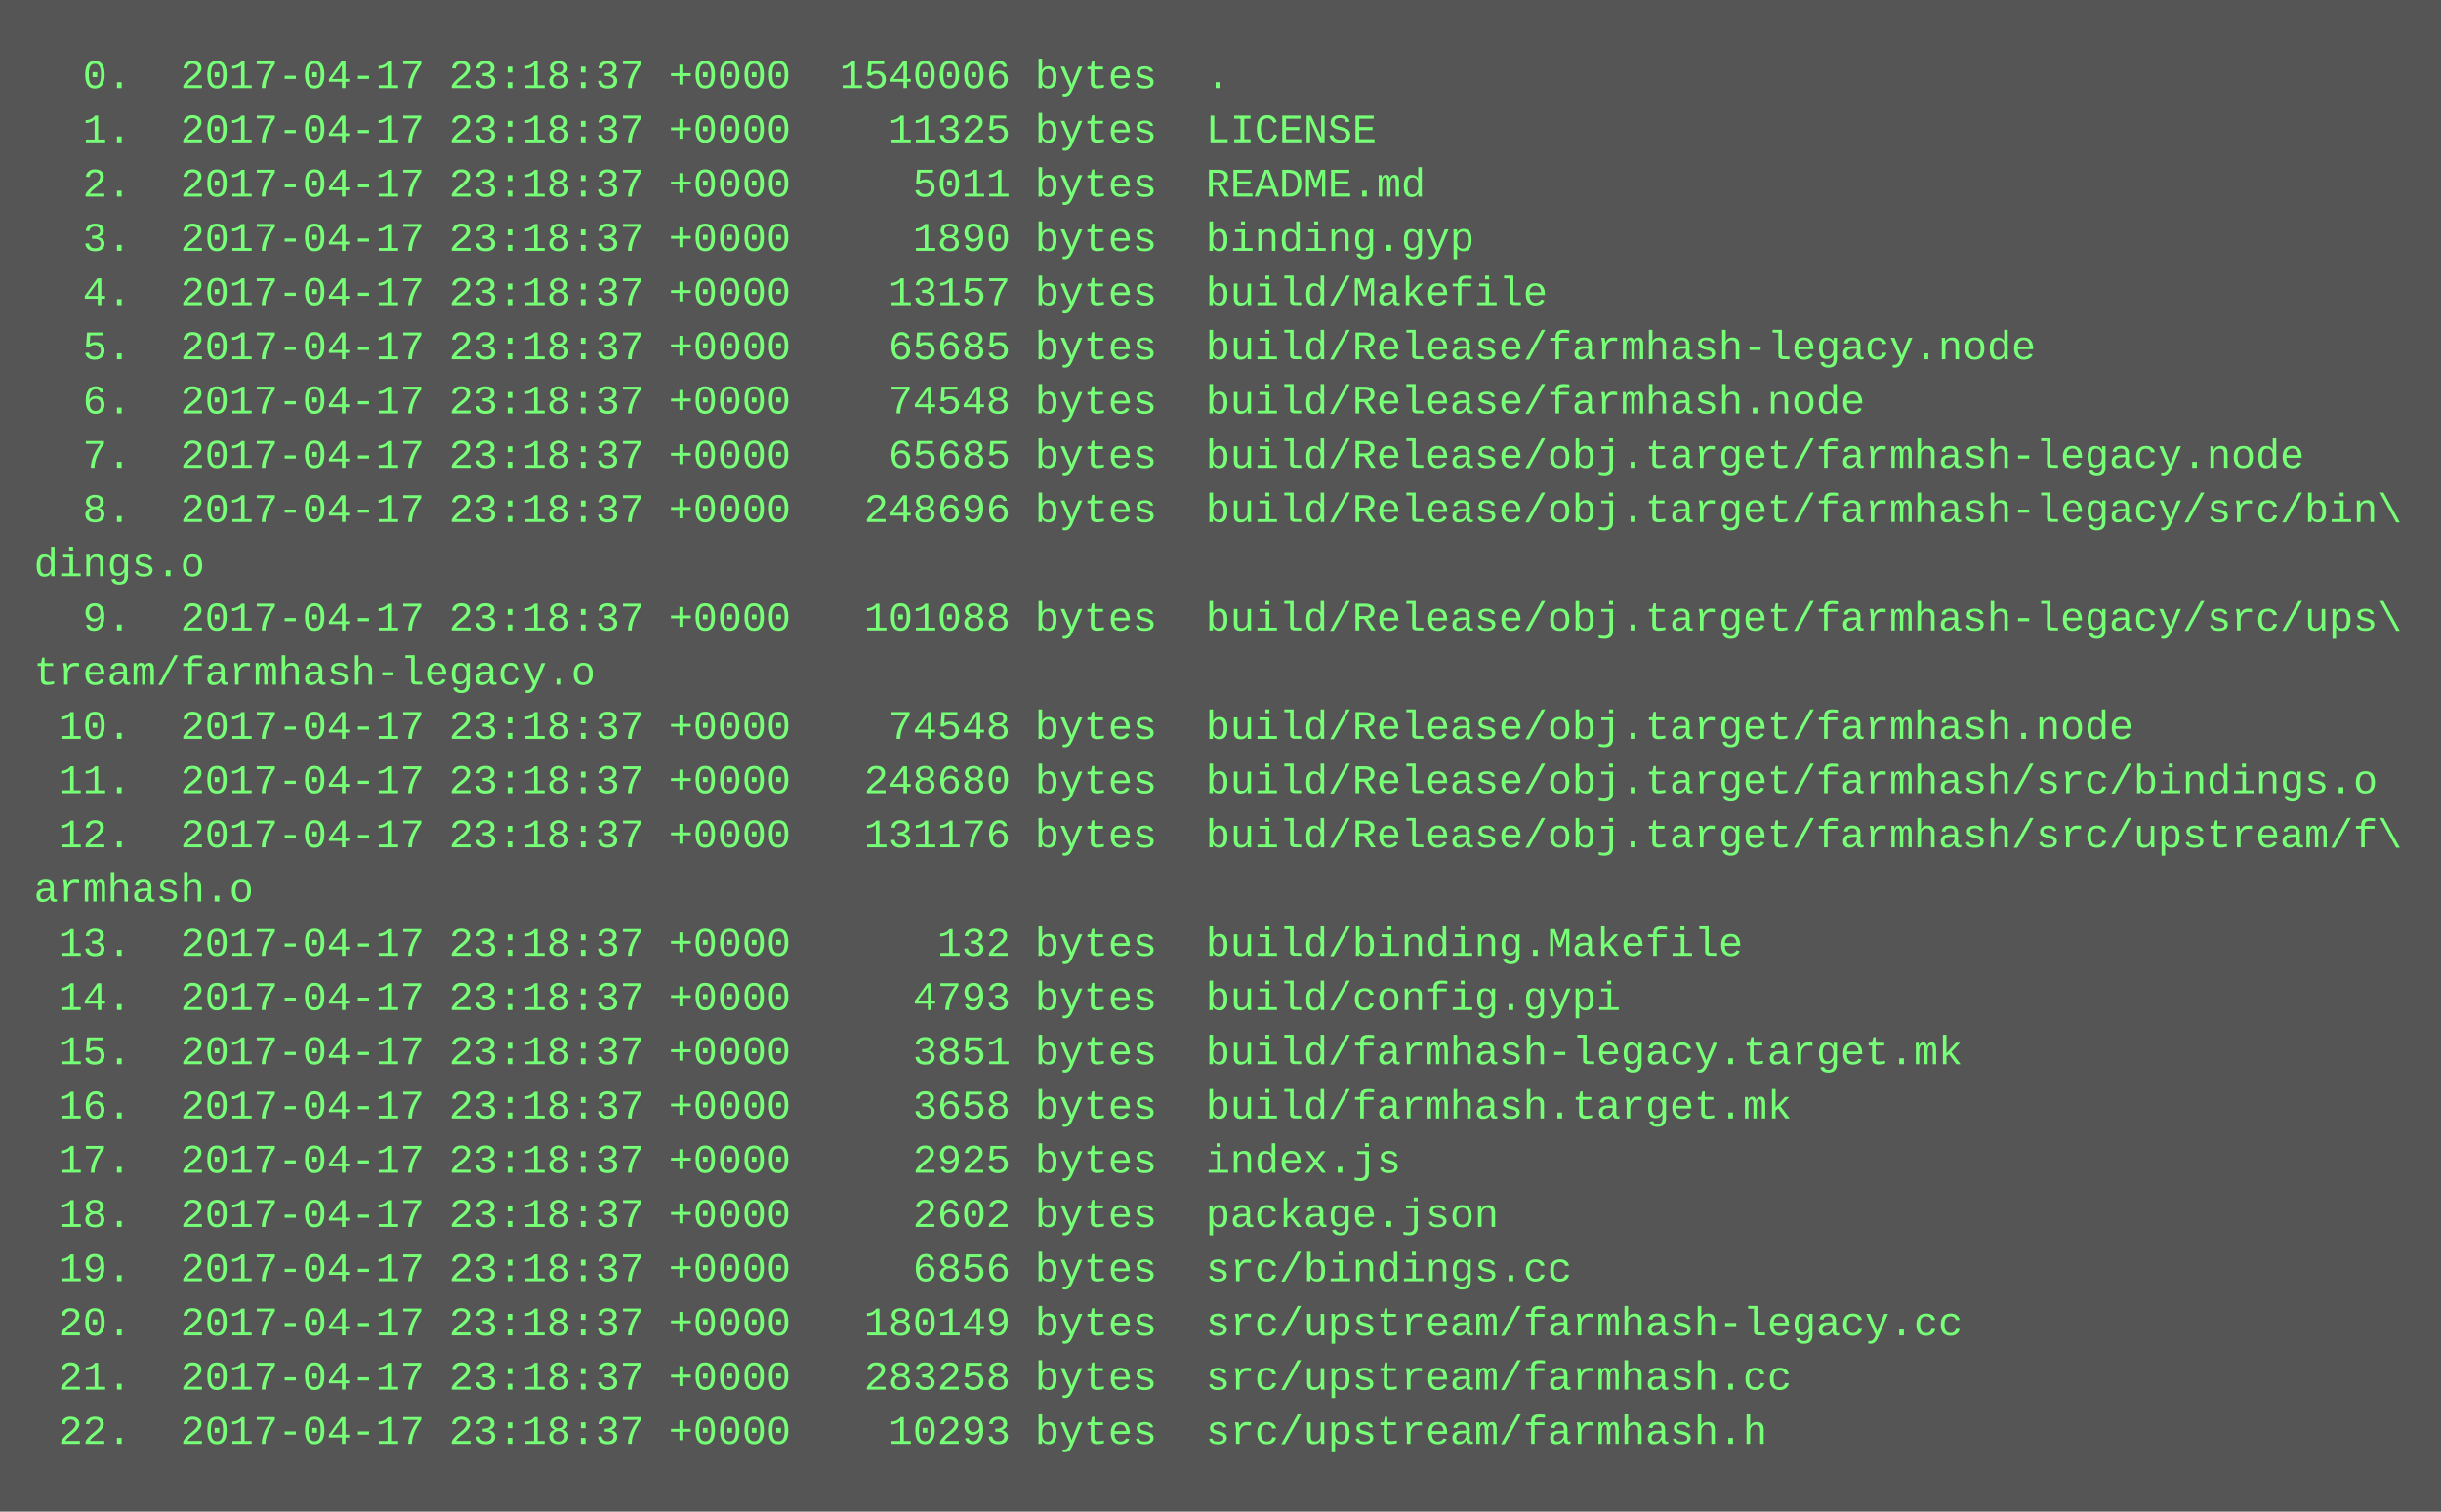
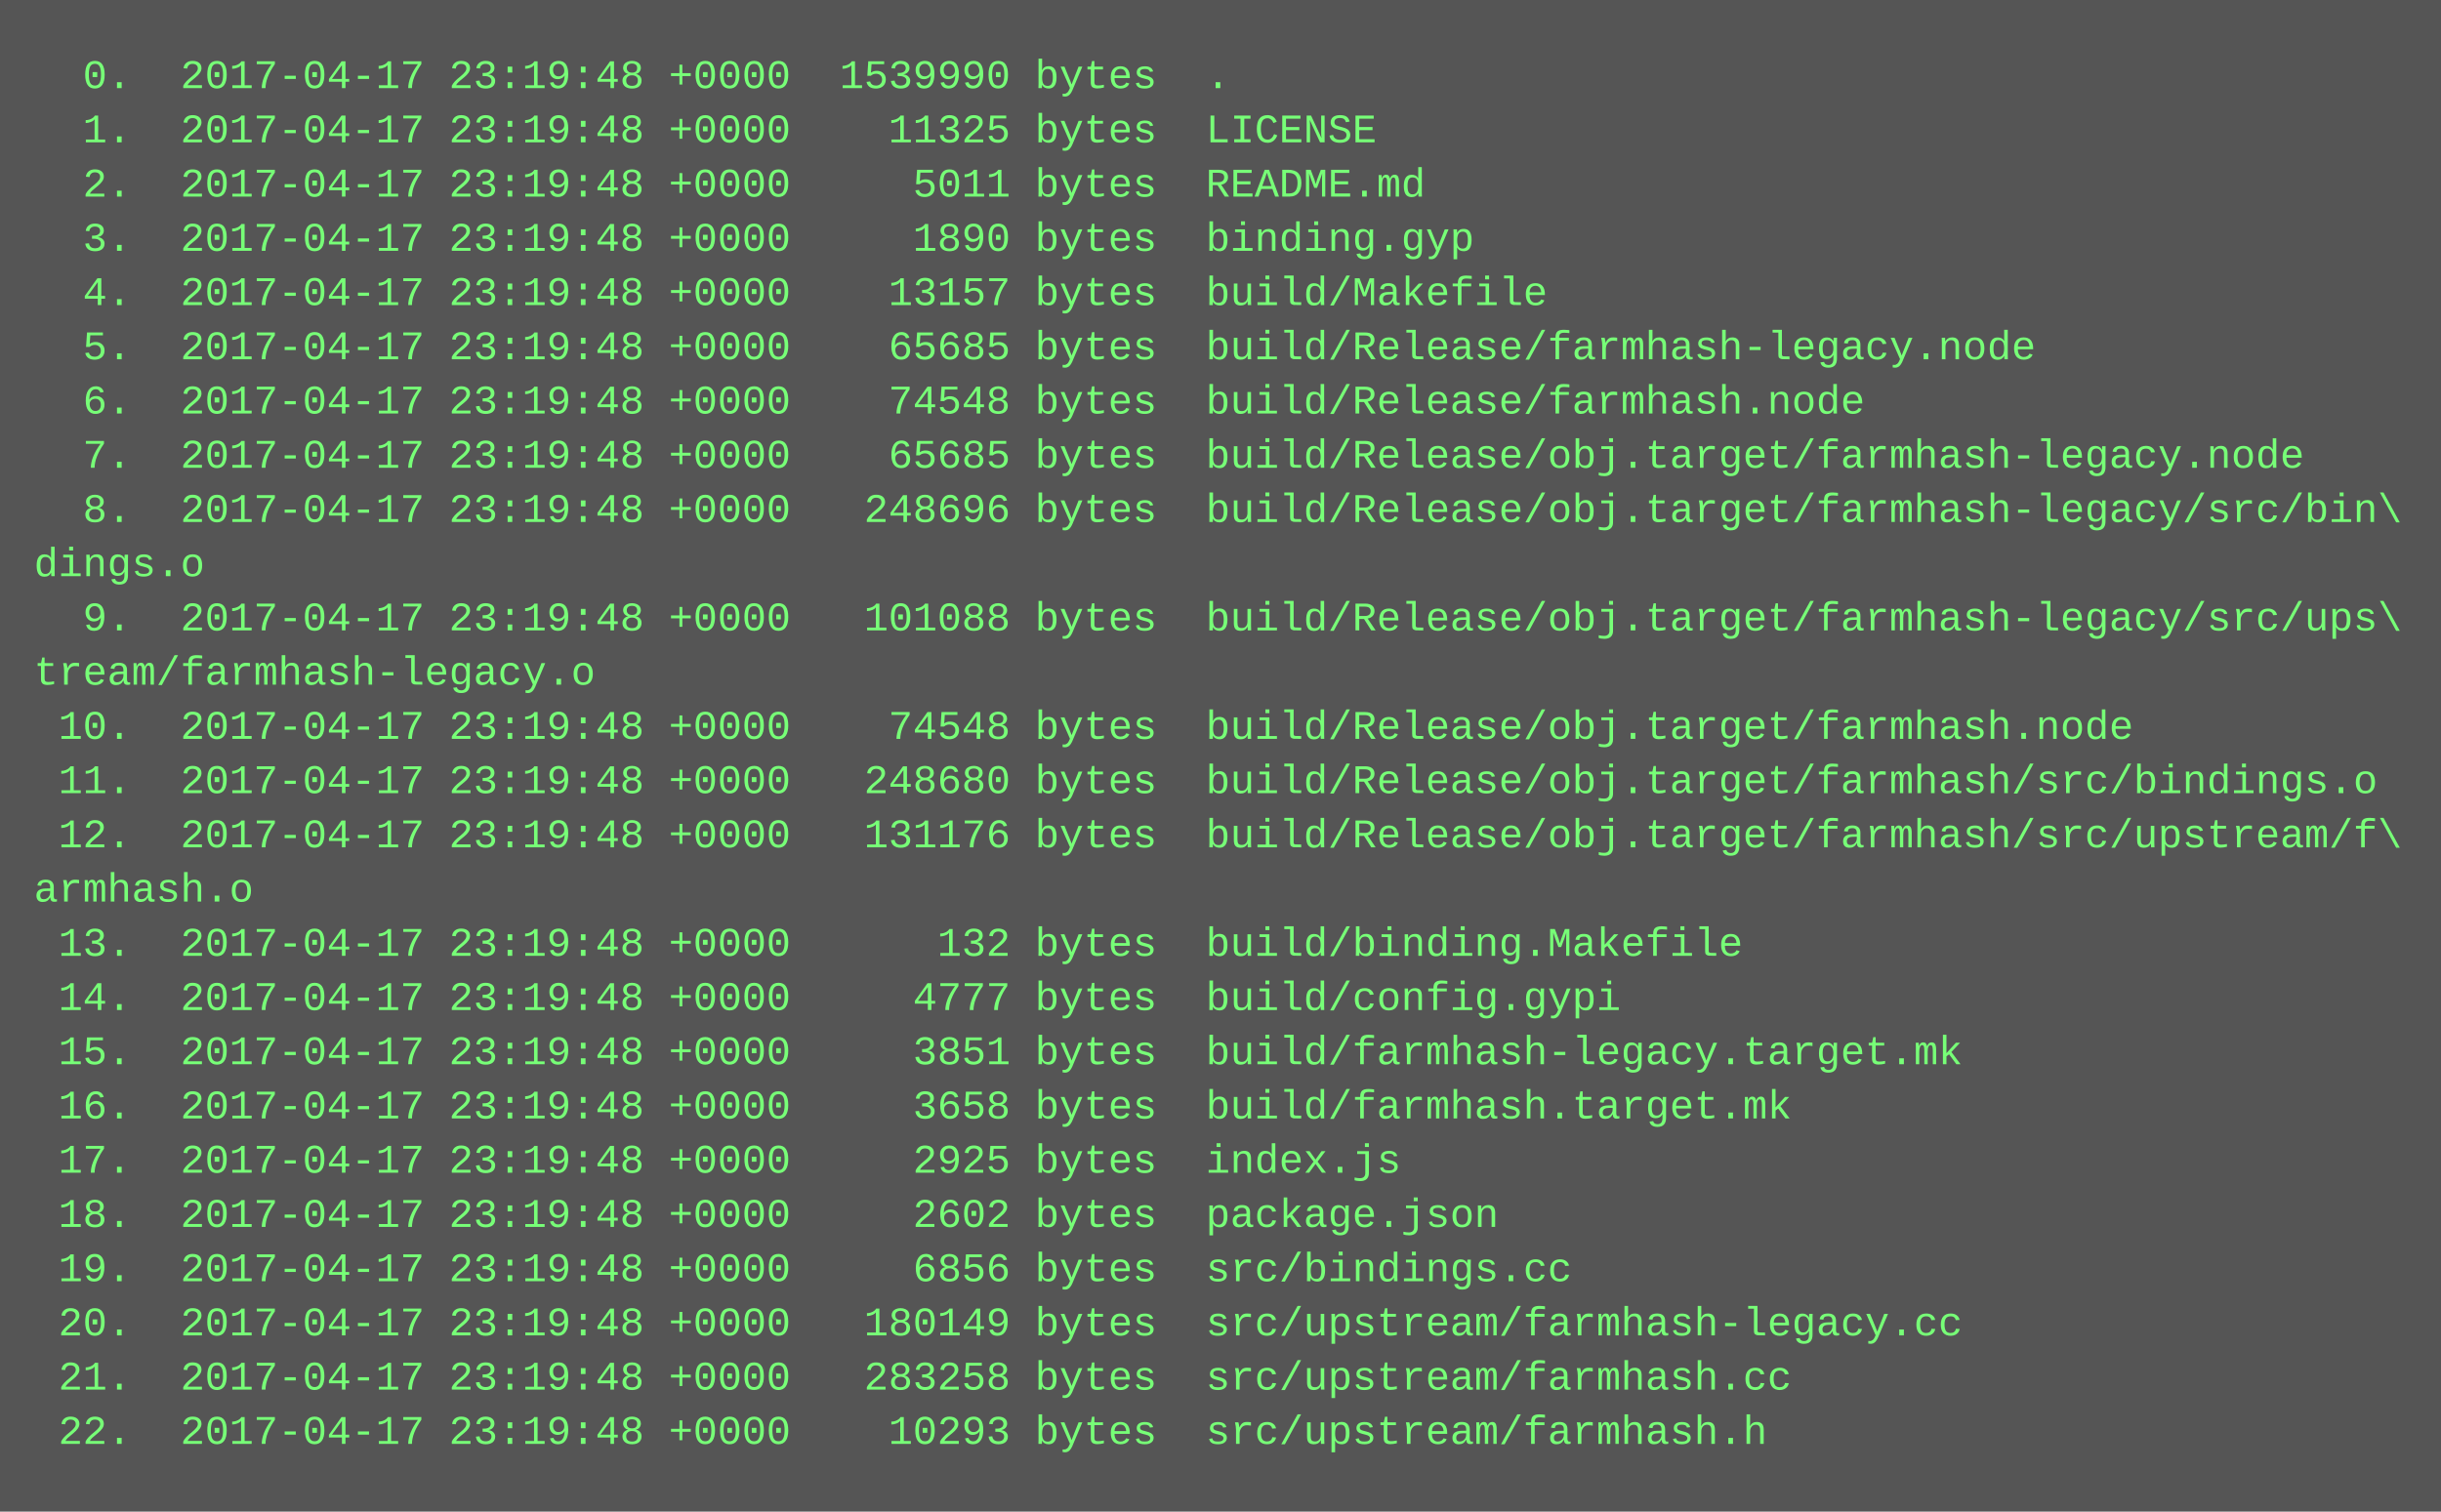
<svg xmlns="http://www.w3.org/2000/svg" height="446" width="720">
  <rect height="446" fill="#555" width="720" />
  <text fill="#7f7" font-family="Courier New" font-size="12" xml:space="preserve">
-     <tspan x="10" y="26">  0.  2017-04-17 23:18:37 +0000  1540006 bytes  .</tspan>
-     <tspan x="10" y="42">  1.  2017-04-17 23:18:37 +0000    11325 bytes  LICENSE</tspan>
-     <tspan x="10" y="58">  2.  2017-04-17 23:18:37 +0000     5011 bytes  README.md</tspan>
-     <tspan x="10" y="74">  3.  2017-04-17 23:18:37 +0000     1890 bytes  binding.gyp</tspan>
-     <tspan x="10" y="90">  4.  2017-04-17 23:18:37 +0000    13157 bytes  build/Makefile</tspan>
-     <tspan x="10" y="106">  5.  2017-04-17 23:18:37 +0000    65685 bytes  build/Release/farmhash-legacy.node</tspan>
-     <tspan x="10" y="122">  6.  2017-04-17 23:18:37 +0000    74548 bytes  build/Release/farmhash.node</tspan>
-     <tspan x="10" y="138">  7.  2017-04-17 23:18:37 +0000    65685 bytes  build/Release/obj.target/farmhash-legacy.node</tspan>
-     <tspan x="10" y="154">  8.  2017-04-17 23:18:37 +0000   248696 bytes  build/Release/obj.target/farmhash-legacy/src/bin\</tspan>
+     <tspan x="10" y="26">  0.  2017-04-17 23:19:48 +0000  1539990 bytes  .</tspan>
+     <tspan x="10" y="42">  1.  2017-04-17 23:19:48 +0000    11325 bytes  LICENSE</tspan>
+     <tspan x="10" y="58">  2.  2017-04-17 23:19:48 +0000     5011 bytes  README.md</tspan>
+     <tspan x="10" y="74">  3.  2017-04-17 23:19:48 +0000     1890 bytes  binding.gyp</tspan>
+     <tspan x="10" y="90">  4.  2017-04-17 23:19:48 +0000    13157 bytes  build/Makefile</tspan>
+     <tspan x="10" y="106">  5.  2017-04-17 23:19:48 +0000    65685 bytes  build/Release/farmhash-legacy.node</tspan>
+     <tspan x="10" y="122">  6.  2017-04-17 23:19:48 +0000    74548 bytes  build/Release/farmhash.node</tspan>
+     <tspan x="10" y="138">  7.  2017-04-17 23:19:48 +0000    65685 bytes  build/Release/obj.target/farmhash-legacy.node</tspan>
+     <tspan x="10" y="154">  8.  2017-04-17 23:19:48 +0000   248696 bytes  build/Release/obj.target/farmhash-legacy/src/bin\</tspan>
    <tspan x="10" y="170">dings.o</tspan>
-     <tspan x="10" y="186">  9.  2017-04-17 23:18:37 +0000   101088 bytes  build/Release/obj.target/farmhash-legacy/src/ups\</tspan>
+     <tspan x="10" y="186">  9.  2017-04-17 23:19:48 +0000   101088 bytes  build/Release/obj.target/farmhash-legacy/src/ups\</tspan>
    <tspan x="10" y="202">tream/farmhash-legacy.o</tspan>
-     <tspan x="10" y="218"> 10.  2017-04-17 23:18:37 +0000    74548 bytes  build/Release/obj.target/farmhash.node</tspan>
-     <tspan x="10" y="234"> 11.  2017-04-17 23:18:37 +0000   248680 bytes  build/Release/obj.target/farmhash/src/bindings.o</tspan>
-     <tspan x="10" y="250"> 12.  2017-04-17 23:18:37 +0000   131176 bytes  build/Release/obj.target/farmhash/src/upstream/f\</tspan>
+     <tspan x="10" y="218"> 10.  2017-04-17 23:19:48 +0000    74548 bytes  build/Release/obj.target/farmhash.node</tspan>
+     <tspan x="10" y="234"> 11.  2017-04-17 23:19:48 +0000   248680 bytes  build/Release/obj.target/farmhash/src/bindings.o</tspan>
+     <tspan x="10" y="250"> 12.  2017-04-17 23:19:48 +0000   131176 bytes  build/Release/obj.target/farmhash/src/upstream/f\</tspan>
    <tspan x="10" y="266">armhash.o</tspan>
-     <tspan x="10" y="282"> 13.  2017-04-17 23:18:37 +0000      132 bytes  build/binding.Makefile</tspan>
-     <tspan x="10" y="298"> 14.  2017-04-17 23:18:37 +0000     4793 bytes  build/config.gypi</tspan>
-     <tspan x="10" y="314"> 15.  2017-04-17 23:18:37 +0000     3851 bytes  build/farmhash-legacy.target.mk</tspan>
-     <tspan x="10" y="330"> 16.  2017-04-17 23:18:37 +0000     3658 bytes  build/farmhash.target.mk</tspan>
-     <tspan x="10" y="346"> 17.  2017-04-17 23:18:37 +0000     2925 bytes  index.js</tspan>
-     <tspan x="10" y="362"> 18.  2017-04-17 23:18:37 +0000     2602 bytes  package.json</tspan>
-     <tspan x="10" y="378"> 19.  2017-04-17 23:18:37 +0000     6856 bytes  src/bindings.cc</tspan>
-     <tspan x="10" y="394"> 20.  2017-04-17 23:18:37 +0000   180149 bytes  src/upstream/farmhash-legacy.cc</tspan>
-     <tspan x="10" y="410"> 21.  2017-04-17 23:18:37 +0000   283258 bytes  src/upstream/farmhash.cc</tspan>
-     <tspan x="10" y="426"> 22.  2017-04-17 23:18:37 +0000    10293 bytes  src/upstream/farmhash.h</tspan>
+     <tspan x="10" y="282"> 13.  2017-04-17 23:19:48 +0000      132 bytes  build/binding.Makefile</tspan>
+     <tspan x="10" y="298"> 14.  2017-04-17 23:19:48 +0000     4777 bytes  build/config.gypi</tspan>
+     <tspan x="10" y="314"> 15.  2017-04-17 23:19:48 +0000     3851 bytes  build/farmhash-legacy.target.mk</tspan>
+     <tspan x="10" y="330"> 16.  2017-04-17 23:19:48 +0000     3658 bytes  build/farmhash.target.mk</tspan>
+     <tspan x="10" y="346"> 17.  2017-04-17 23:19:48 +0000     2925 bytes  index.js</tspan>
+     <tspan x="10" y="362"> 18.  2017-04-17 23:19:48 +0000     2602 bytes  package.json</tspan>
+     <tspan x="10" y="378"> 19.  2017-04-17 23:19:48 +0000     6856 bytes  src/bindings.cc</tspan>
+     <tspan x="10" y="394"> 20.  2017-04-17 23:19:48 +0000   180149 bytes  src/upstream/farmhash-legacy.cc</tspan>
+     <tspan x="10" y="410"> 21.  2017-04-17 23:19:48 +0000   283258 bytes  src/upstream/farmhash.cc</tspan>
+     <tspan x="10" y="426"> 22.  2017-04-17 23:19:48 +0000    10293 bytes  src/upstream/farmhash.h</tspan>
  </text>
</svg>
